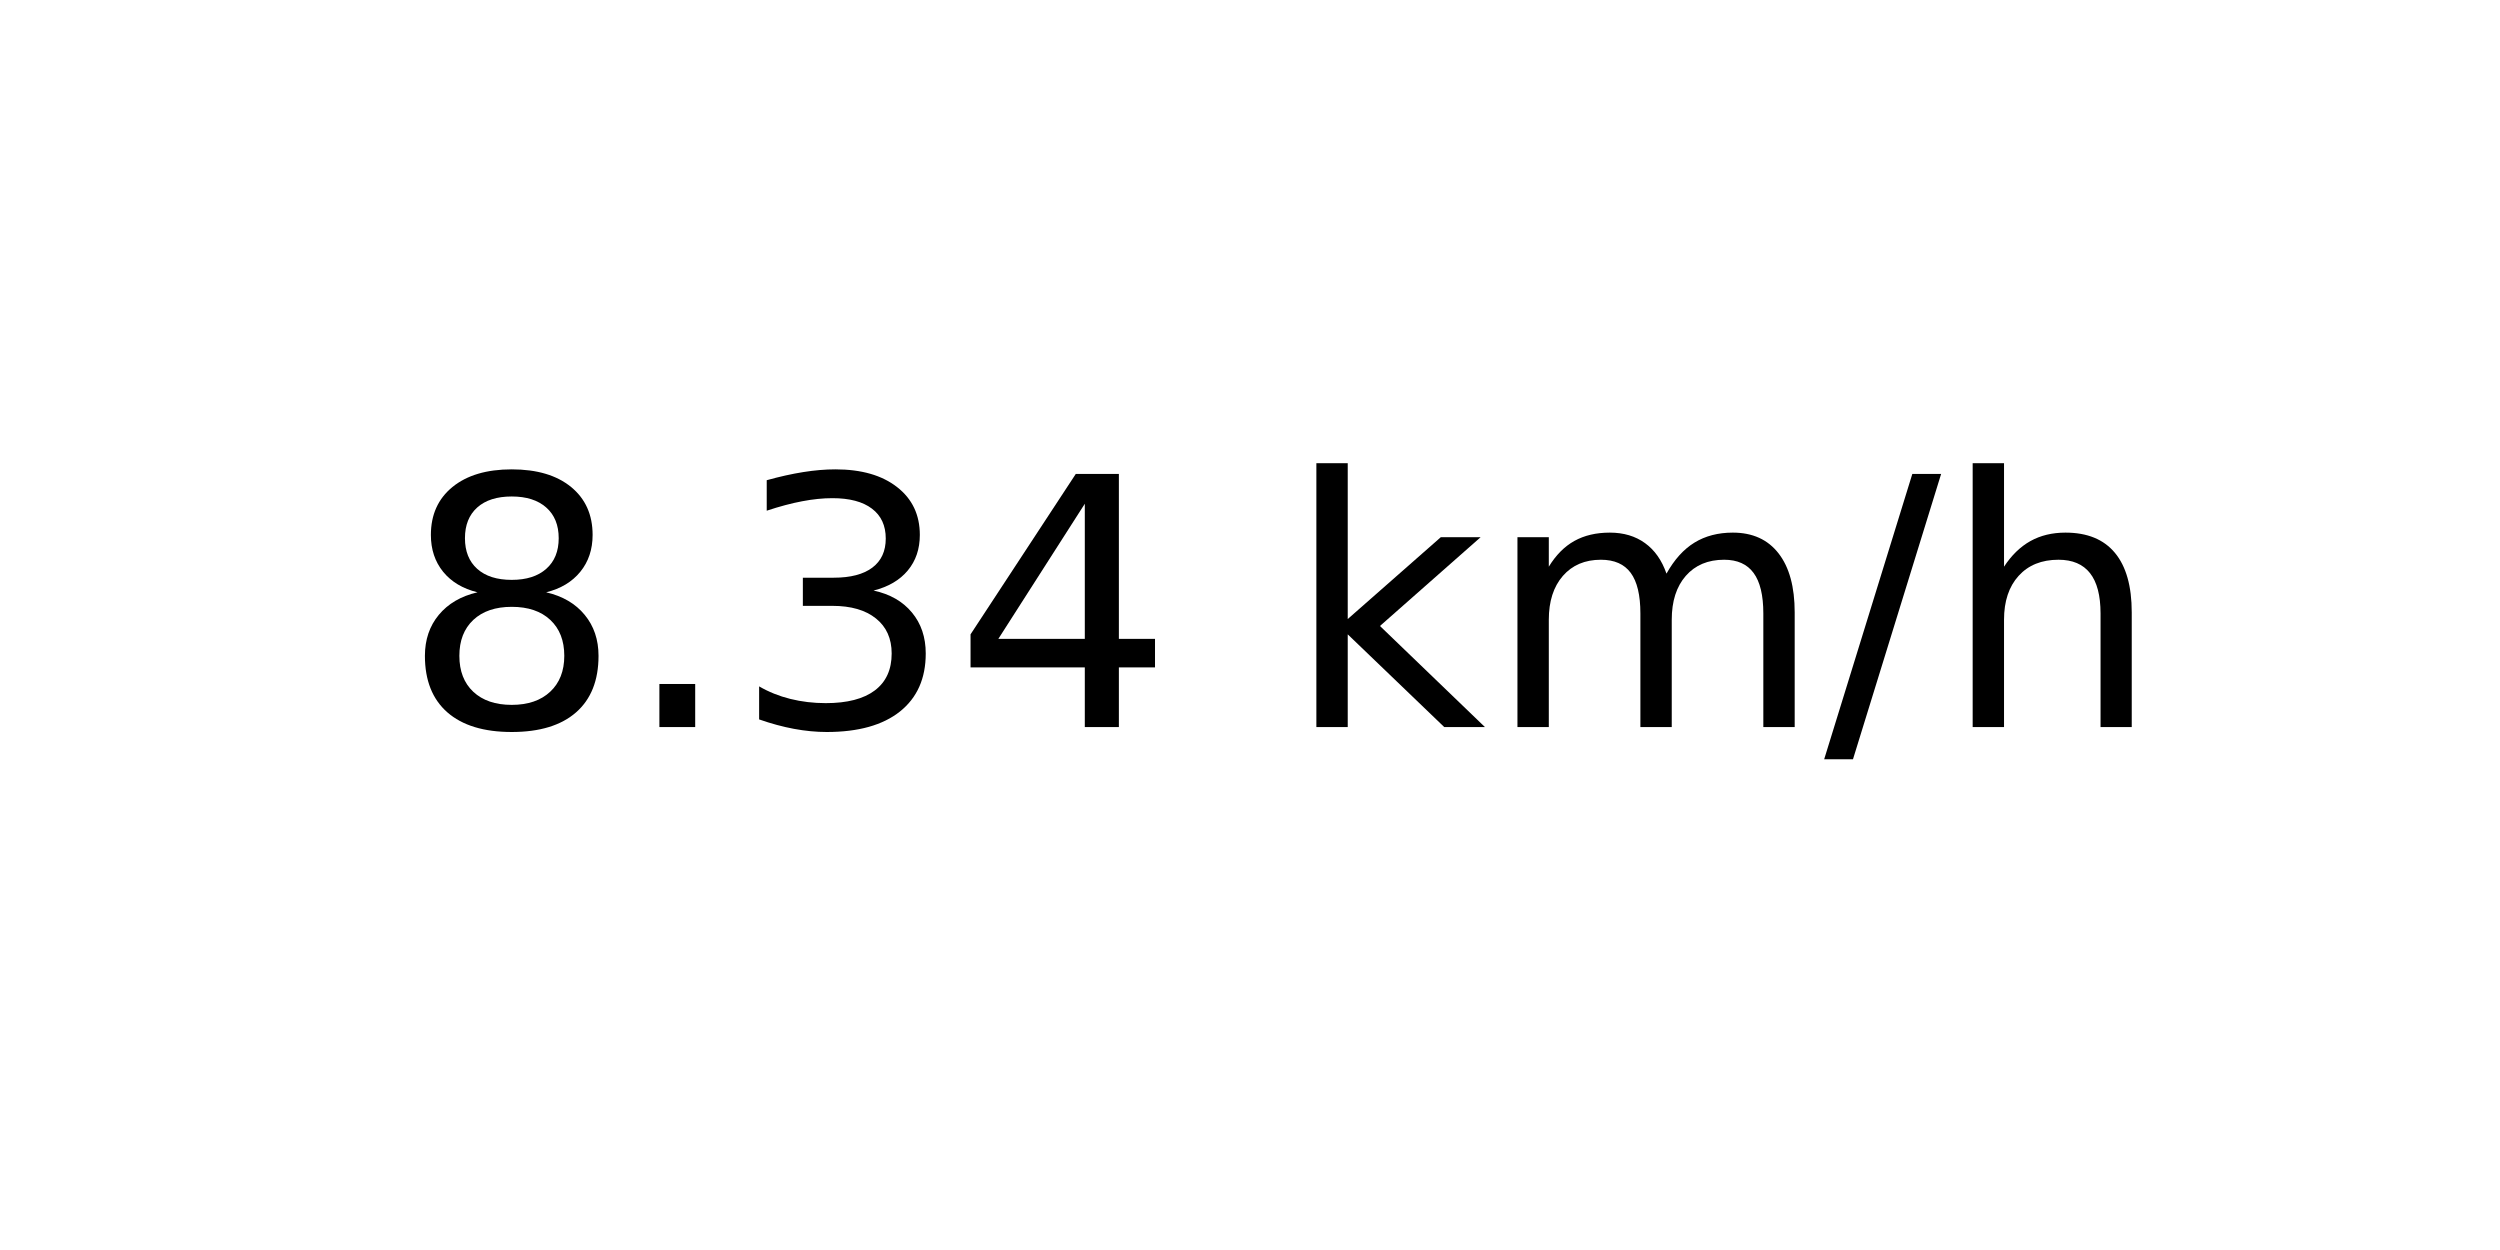
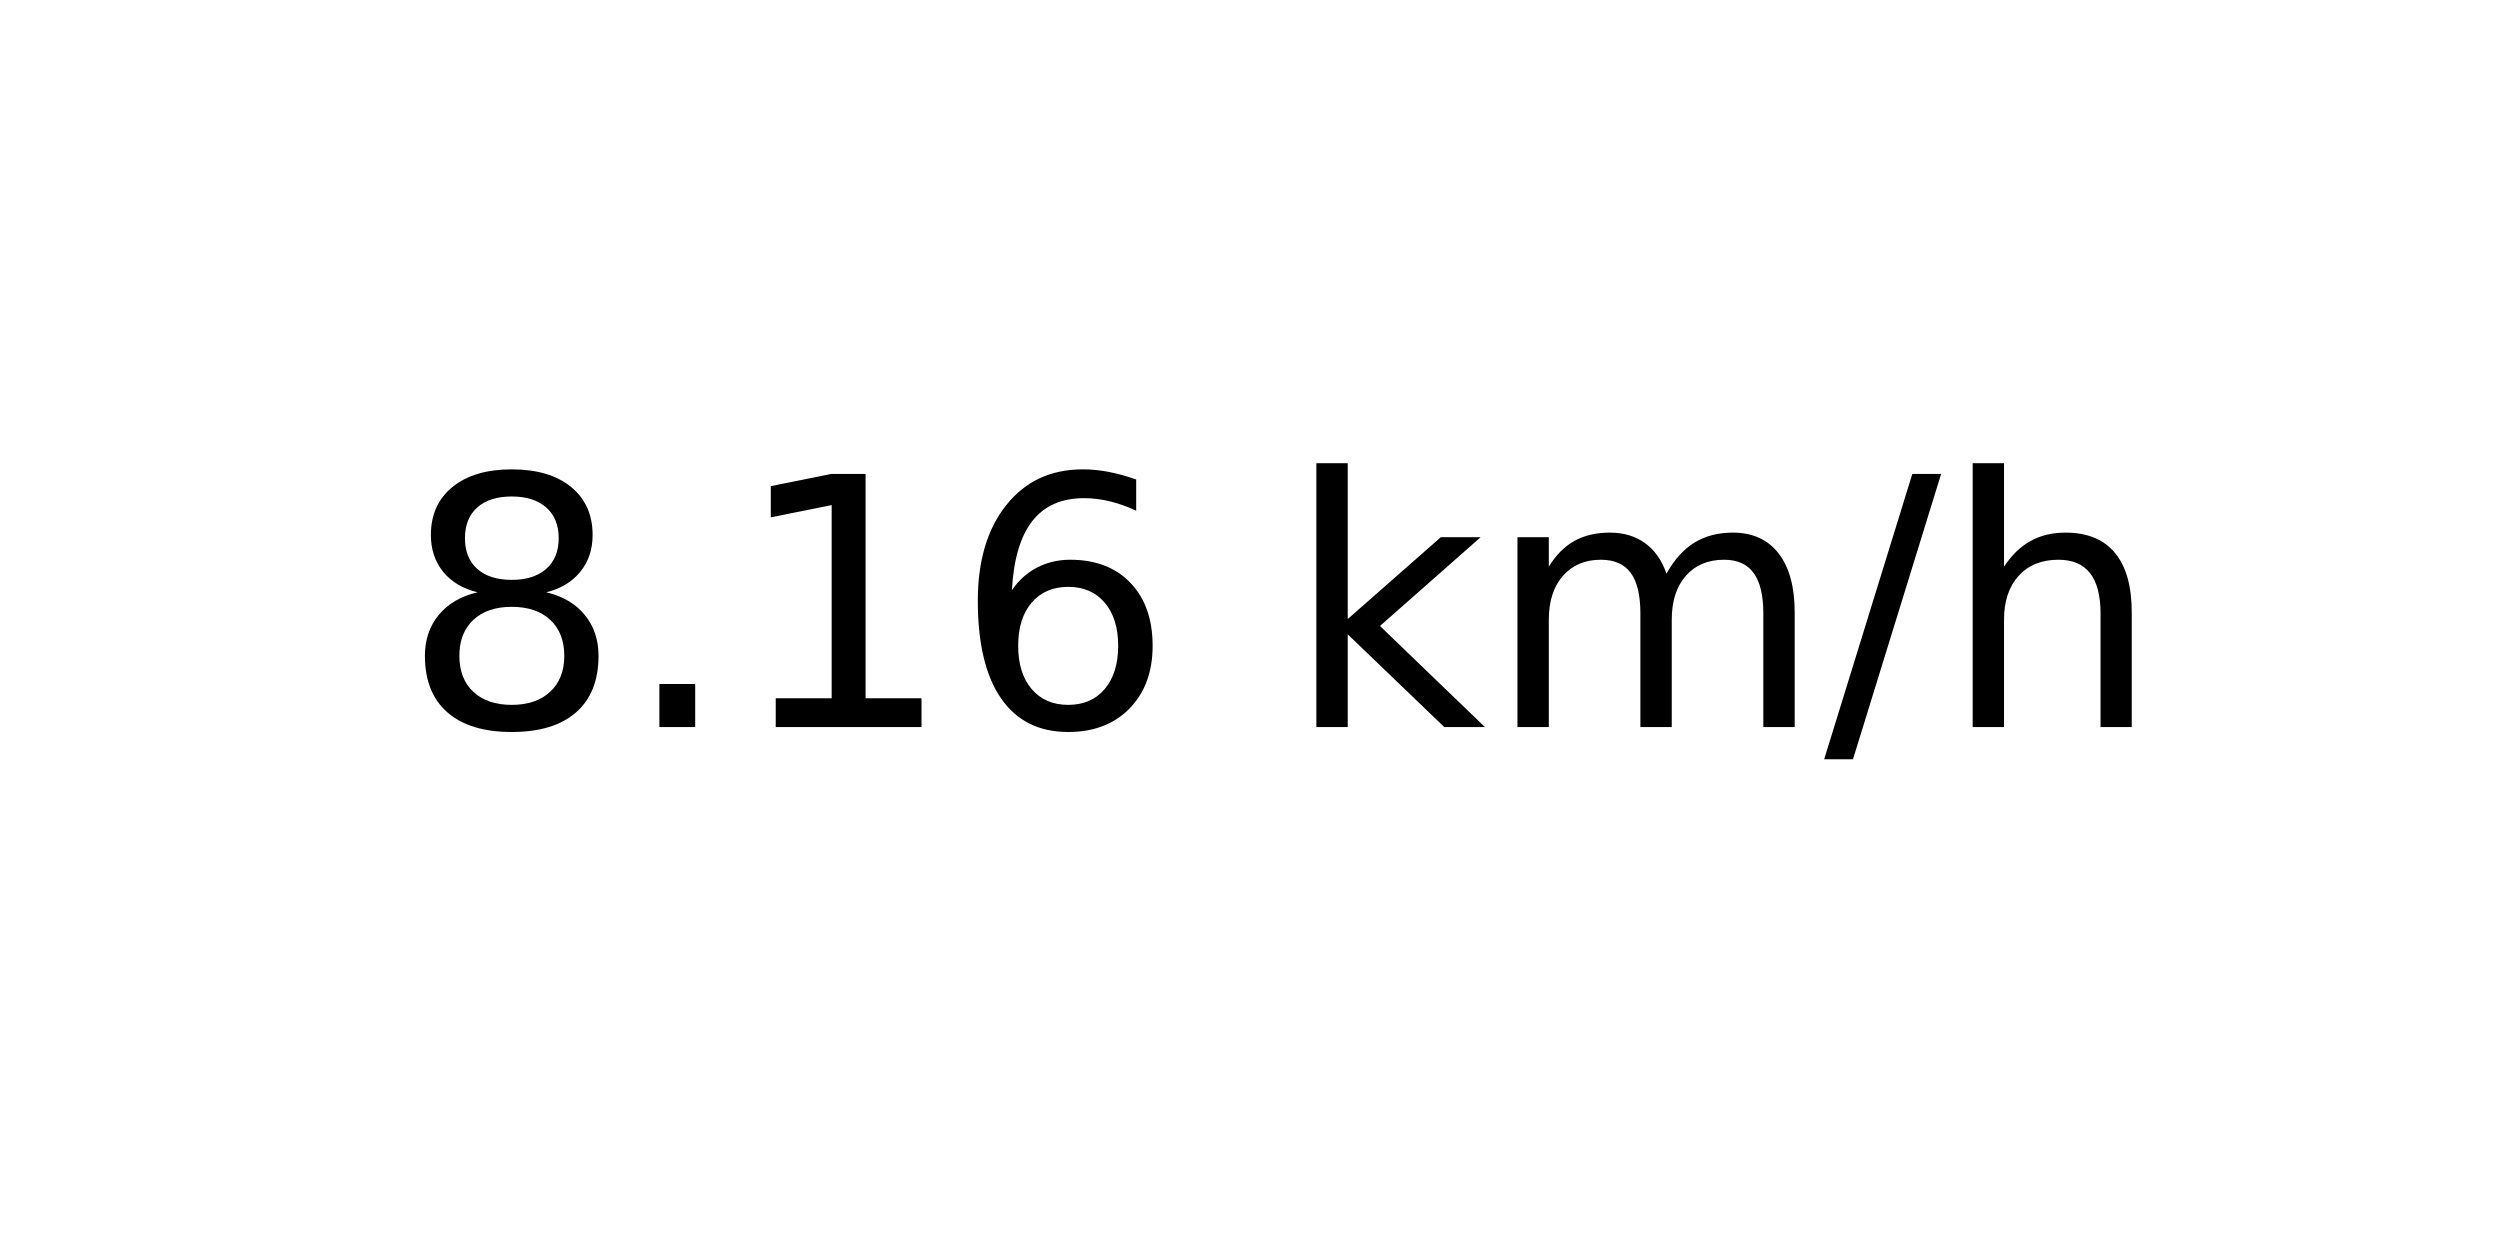
<svg xmlns="http://www.w3.org/2000/svg" xmlns:xlink="http://www.w3.org/1999/xlink" width="72pt" height="36pt" viewBox="0 0 72 36" version="1.1">
  <defs>
    <style type="text/css">*{stroke-linejoin: round; stroke-linecap: butt}</style>
  </defs>
  <g id="figure_1">
    <g id="axes_1">
      <g id="text_1">
        <g transform="translate(11.55937 20.93937) scale(0.1 -0.1)">
          <defs>
            <path id="DejaVuSans-38" d="M 2034 2216  Q 1584 2216 1326 1975  Q 1069 1734 1069 1313  Q 1069 891 1326 650  Q 1584 409 2034 409  Q 2484 409 2743 651  Q 3003 894 3003 1313  Q 3003 1734 2745 1975  Q 2488 2216 2034 2216  z M 1403 2484  Q 997 2584 770 2862  Q 544 3141 544 3541  Q 544 4100 942 4425  Q 1341 4750 2034 4750  Q 2731 4750 3128 4425  Q 3525 4100 3525 3541  Q 3525 3141 3298 2862  Q 3072 2584 2669 2484  Q 3125 2378 3379 2068  Q 3634 1759 3634 1313  Q 3634 634 3220 271  Q 2806 -91 2034 -91  Q 1263 -91 848 271  Q 434 634 434 1313  Q 434 1759 690 2068  Q 947 2378 1403 2484  z M 1172 3481  Q 1172 3119 1398 2916  Q 1625 2713 2034 2713  Q 2441 2713 2670 2916  Q 2900 3119 2900 3481  Q 2900 3844 2670 4047  Q 2441 4250 2034 4250  Q 1625 4250 1398 4047  Q 1172 3844 1172 3481  z " transform="scale(0.015625)" />
            <path id="DejaVuSans-2e" d="M 684 794  L 1344 794  L 1344 0  L 684 0  L 684 794  z " transform="scale(0.015625)" />
-             <path id="DejaVuSans-33" d="M 2597 2516  Q 3050 2419 3304 2112  Q 3559 1806 3559 1356  Q 3559 666 3084 287  Q 2609 -91 1734 -91  Q 1441 -91 1130 -33  Q 819 25 488 141  L 488 750  Q 750 597 1062 519  Q 1375 441 1716 441  Q 2309 441 2620 675  Q 2931 909 2931 1356  Q 2931 1769 2642 2001  Q 2353 2234 1838 2234  L 1294 2234  L 1294 2753  L 1863 2753  Q 2328 2753 2575 2939  Q 2822 3125 2822 3475  Q 2822 3834 2567 4026  Q 2313 4219 1838 4219  Q 1578 4219 1281 4162  Q 984 4106 628 3988  L 628 4550  Q 988 4650 1302 4700  Q 1616 4750 1894 4750  Q 2613 4750 3031 4423  Q 3450 4097 3450 3541  Q 3450 3153 3228 2886  Q 3006 2619 2597 2516  z " transform="scale(0.015625)" />
-             <path id="DejaVuSans-34" d="M 2419 4116  L 825 1625  L 2419 1625  L 2419 4116  z M 2253 4666  L 3047 4666  L 3047 1625  L 3713 1625  L 3713 1100  L 3047 1100  L 3047 0  L 2419 0  L 2419 1100  L 313 1100  L 313 1709  L 2253 4666  z " transform="scale(0.015625)" />
+             <path id="DejaVuSans-31" d="M 794 531  L 1825 531  L 1825 4091  L 703 3866  L 703 4441  L 1819 4666  L 2450 4666  L 2450 531  L 3481 531  L 3481 0  L 794 0  L 794 531  z " transform="scale(0.015625)" />
+             <path id="DejaVuSans-36" d="M 2113 2584  Q 1688 2584 1439 2293  Q 1191 2003 1191 1497  Q 1191 994 1439 701  Q 1688 409 2113 409  Q 2538 409 2786 701  Q 3034 994 3034 1497  Q 3034 2003 2786 2293  Q 2538 2584 2113 2584  z M 3366 4563  L 3366 3988  Q 3128 4100 2886 4159  Q 2644 4219 2406 4219  Q 1781 4219 1451 3797  Q 1122 3375 1075 2522  Q 1259 2794 1537 2939  Q 1816 3084 2150 3084  Q 2853 3084 3261 2657  Q 3669 2231 3669 1497  Q 3669 778 3244 343  Q 2819 -91 2113 -91  Q 1303 -91 875 529  Q 447 1150 447 2328  Q 447 3434 972 4092  Q 1497 4750 2381 4750  Q 2619 4750 2861 4703  Q 3103 4656 3366 4563  z " transform="scale(0.015625)" />
            <path id="DejaVuSans-20" transform="scale(0.015625)" />
            <path id="DejaVuSans-6b" d="M 581 4863  L 1159 4863  L 1159 1991  L 2875 3500  L 3609 3500  L 1753 1863  L 3688 0  L 2938 0  L 1159 1709  L 1159 0  L 581 0  L 581 4863  z " transform="scale(0.015625)" />
            <path id="DejaVuSans-6d" d="M 3328 2828  Q 3544 3216 3844 3400  Q 4144 3584 4550 3584  Q 5097 3584 5394 3201  Q 5691 2819 5691 2113  L 5691 0  L 5113 0  L 5113 2094  Q 5113 2597 4934 2840  Q 4756 3084 4391 3084  Q 3944 3084 3684 2787  Q 3425 2491 3425 1978  L 3425 0  L 2847 0  L 2847 2094  Q 2847 2600 2669 2842  Q 2491 3084 2119 3084  Q 1678 3084 1418 2786  Q 1159 2488 1159 1978  L 1159 0  L 581 0  L 581 3500  L 1159 3500  L 1159 2956  Q 1356 3278 1631 3431  Q 1906 3584 2284 3584  Q 2666 3584 2933 3390  Q 3200 3197 3328 2828  z " transform="scale(0.015625)" />
            <path id="DejaVuSans-2f" d="M 1625 4666  L 2156 4666  L 531 -594  L 0 -594  L 1625 4666  z " transform="scale(0.015625)" />
            <path id="DejaVuSans-68" d="M 3513 2113  L 3513 0  L 2938 0  L 2938 2094  Q 2938 2591 2744 2837  Q 2550 3084 2163 3084  Q 1697 3084 1428 2787  Q 1159 2491 1159 1978  L 1159 0  L 581 0  L 581 4863  L 1159 4863  L 1159 2956  Q 1366 3272 1645 3428  Q 1925 3584 2291 3584  Q 2894 3584 3203 3211  Q 3513 2838 3513 2113  z " transform="scale(0.015625)" />
          </defs>
          <use xlink:href="#DejaVuSans-38" />
          <use xlink:href="#DejaVuSans-2e" x="63.623" />
-           <use xlink:href="#DejaVuSans-33" x="95.41" />
-           <use xlink:href="#DejaVuSans-34" x="159.033" />
+           <use xlink:href="#DejaVuSans-31" x="95.41" />
+           <use xlink:href="#DejaVuSans-36" x="159.033" />
          <use xlink:href="#DejaVuSans-20" x="222.656" />
          <use xlink:href="#DejaVuSans-6b" x="254.443" />
          <use xlink:href="#DejaVuSans-6d" x="312.354" />
          <use xlink:href="#DejaVuSans-2f" x="409.766" />
          <use xlink:href="#DejaVuSans-68" x="443.457" />
        </g>
      </g>
    </g>
  </g>
</svg>
